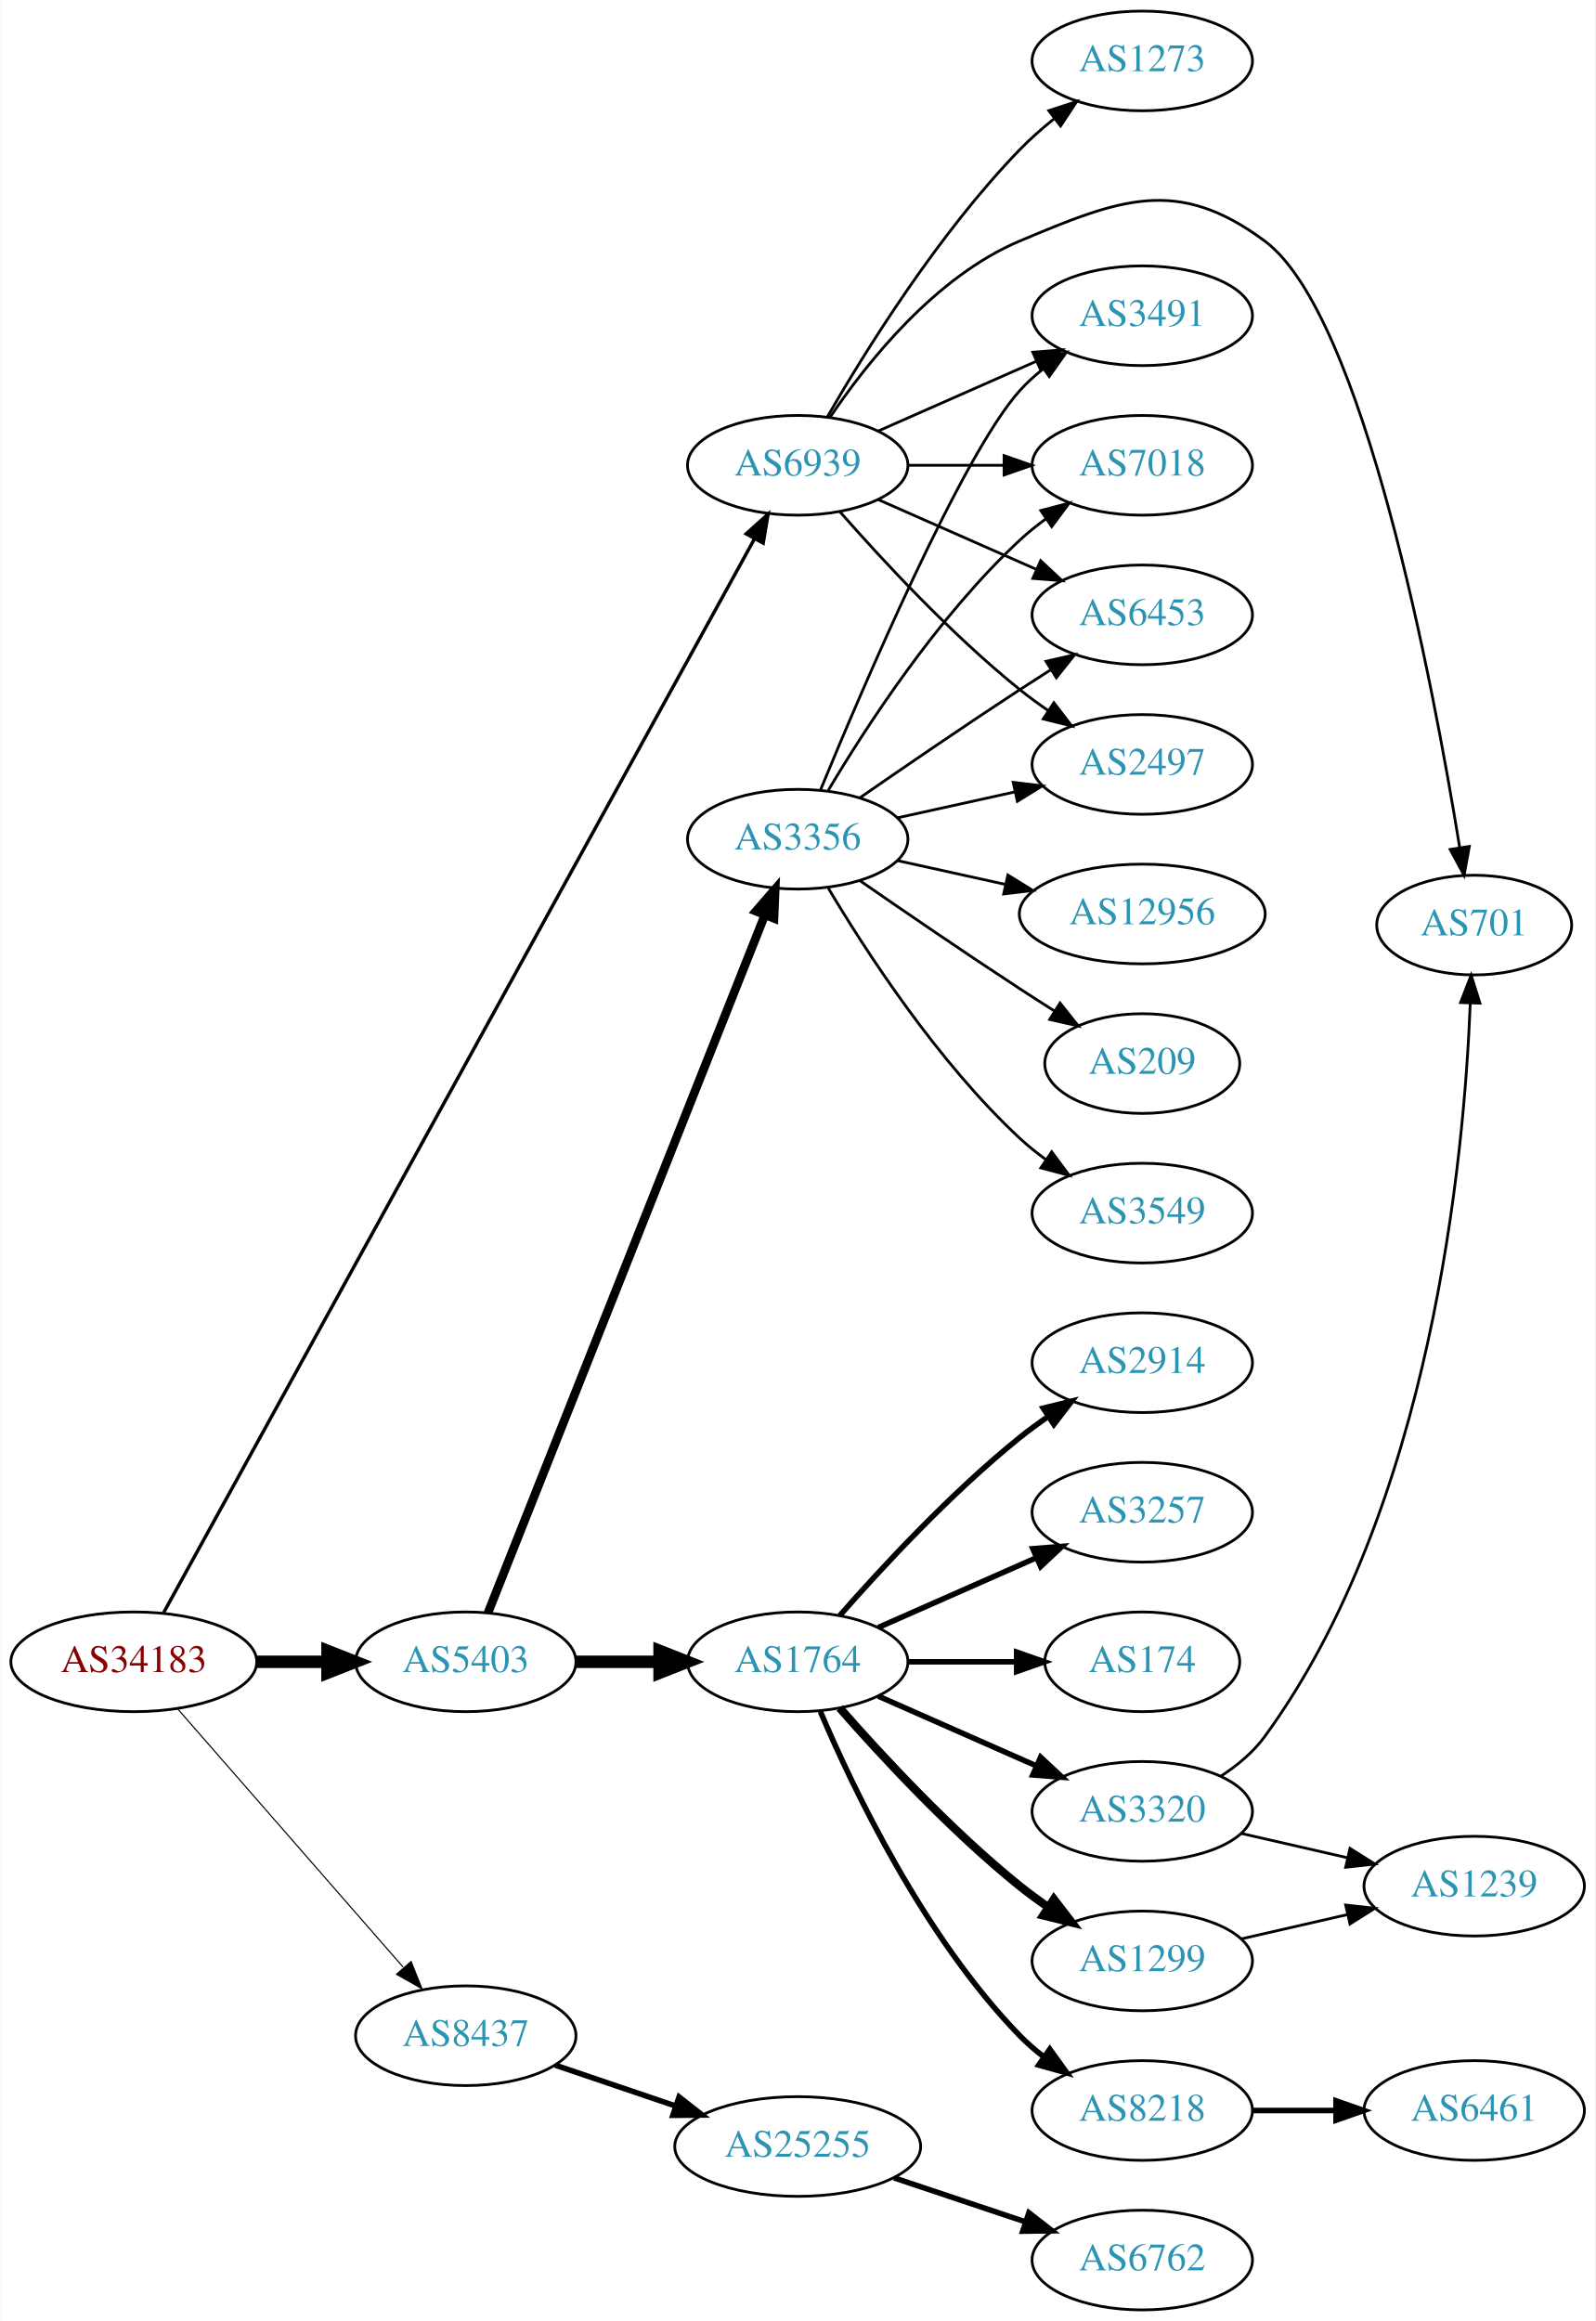
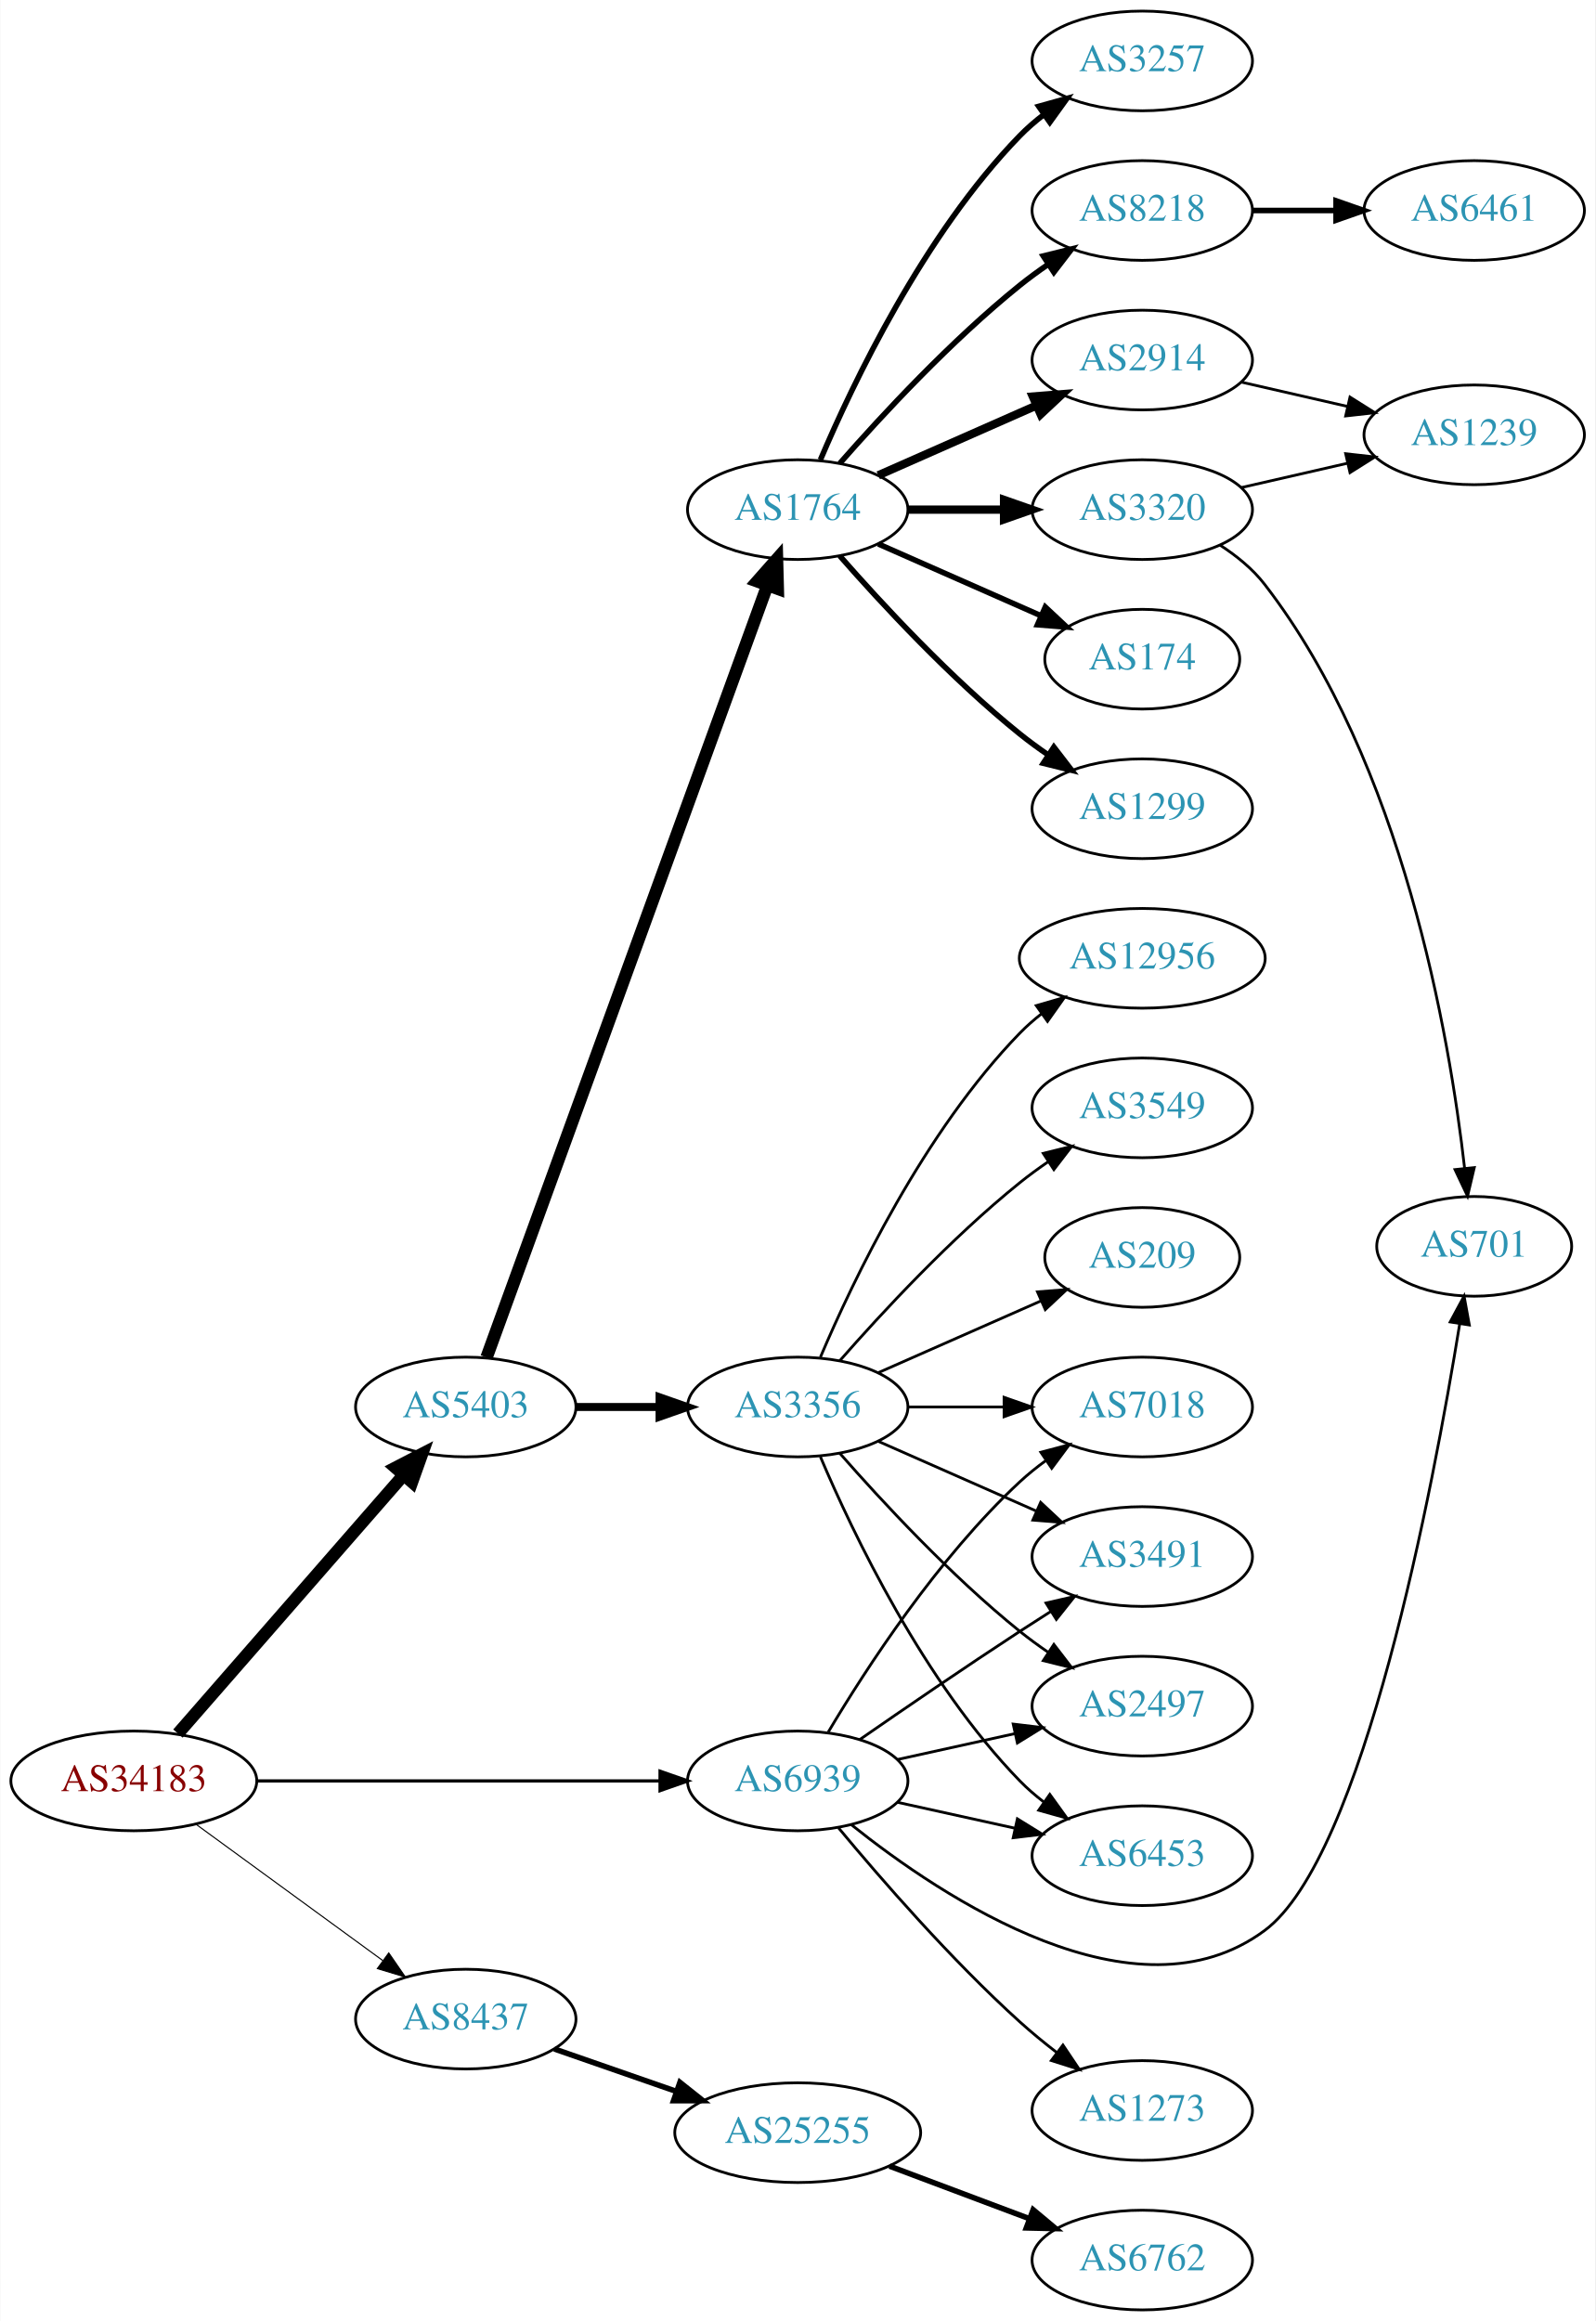
<svg xmlns="http://www.w3.org/2000/svg" xmlns:xlink="http://www.w3.org/1999/xlink" width="576pt" height="838pt" viewBox="0.00 0.00 575.76 838.00">
  <g id="graph0" class="graph" transform="scale(1 1) rotate(0) translate(4 834)">
    <polygon fill="white" stroke="none" points="-4,4 -4,-834 571.762,-834 571.762,4 -4,4" />
    <g id="node1" class="node">
      <g id="a_node1">
        <a xlink:href="/asn/34183" xlink:title="AS34183 ~ AUSTRIA [AT]">
-           <ellipse fill="#ffffff" stroke="black" cx="44.196" cy="-234" rx="44.393" ry="18" />
-           <text text-anchor="middle" x="44.196" y="-230.3" font-family="Times,serif" font-size="14.00" fill="#880000">AS34183</text>
+           <ellipse fill="#ffffff" stroke="black" cx="44.196" cy="-191" rx="44.393" ry="18" />
+           <text text-anchor="middle" x="44.196" y="-187.3" font-family="Times,serif" font-size="14.00" fill="#880000">AS34183</text>
        </a>
      </g>
    </g>
    <g id="node2" class="node">
      <g id="a_node2">
        <a xlink:href="/asn/5403" xlink:title="AS5403 ~ AS5403 [AT]">
-           <ellipse fill="#ffffff" stroke="black" cx="164.039" cy="-234" rx="39.794" ry="18" />
-           <text text-anchor="middle" x="164.039" y="-230.3" font-family="Times,serif" font-size="14.00" fill="#2c94b3">AS5403</text>
+           <ellipse fill="#ffffff" stroke="black" cx="164.039" cy="-326" rx="39.794" ry="18" />
+           <text text-anchor="middle" x="164.039" y="-322.3" font-family="Times,serif" font-size="14.00" fill="#2c94b3">AS5403</text>
        </a>
      </g>
    </g>
    <g id="edge1" class="edge">
-       <path fill="none" stroke="black" stroke-width="4.5" d="M88.407,-234C96.72,-234 105.482,-234 113.965,-234" />
-       <polygon fill="black" stroke="black" stroke-width="4.5" points="114.123,-237.938 124.123,-234 114.123,-230.063 114.123,-237.938" />
+       <path fill="none" stroke="black" stroke-width="4.5" d="M60.121,-208.098C80.663,-231.631 117.782,-274.155 141.379,-301.187" />
+       <polygon fill="black" stroke="black" stroke-width="4.5" points="138.692,-304.097 148.235,-309.041 144.625,-298.918 138.692,-304.097" />
    </g>
    <g id="node3" class="node">
      <g id="a_node3">
        <a xlink:href="/asn/8437" xlink:title="AS8437 ~ Hutchison Drei Austria GmbH [AT]">
-           <ellipse fill="#ffffff" stroke="black" cx="164.039" cy="-99" rx="39.794" ry="18" />
-           <text text-anchor="middle" x="164.039" y="-95.3" font-family="Times,serif" font-size="14.00" fill="#2c94b3">AS8437</text>
+           <ellipse fill="#ffffff" stroke="black" cx="164.039" cy="-105" rx="39.794" ry="18" />
+           <text text-anchor="middle" x="164.039" y="-101.3" font-family="Times,serif" font-size="14.00" fill="#2c94b3">AS8437</text>
        </a>
      </g>
    </g>
    <g id="edge2" class="edge">
-       <path fill="none" stroke="black" stroke-width="0.409" d="M60.121,-216.902C80.663,-193.369 117.782,-150.845 141.379,-123.813" />
-       <polygon fill="black" stroke="black" stroke-width="0.409" points="144.296,-125.794 148.235,-115.959 139.022,-121.191 144.296,-125.794" />
+       <path fill="none" stroke="black" stroke-width="0.391" d="M66.537,-175.426C85.424,-161.642 113.154,-141.406 134.047,-126.158" />
+       <polygon fill="black" stroke="black" stroke-width="0.391" points="136.238,-128.892 142.253,-120.169 132.112,-123.237 136.238,-128.892" />
    </g>
    <g id="node4" class="node">
      <g id="a_node4">
        <a xlink:href="/asn/6939" xlink:title="AS6939 ~ Hurricane Electric LLC [US]">
-           <ellipse fill="#ffffff" stroke="black" cx="283.881" cy="-666" rx="39.794" ry="18" />
-           <text text-anchor="middle" x="283.881" y="-662.3" font-family="Times,serif" font-size="14.00" fill="#2c94b3">AS6939</text>
+           <ellipse fill="#ffffff" stroke="black" cx="283.881" cy="-191" rx="39.794" ry="18" />
+           <text text-anchor="middle" x="283.881" y="-187.3" font-family="Times,serif" font-size="14.00" fill="#2c94b3">AS6939</text>
        </a>
      </g>
    </g>
    <g id="edge3" class="edge">
-       <path fill="none" stroke="black" stroke-width="1.227" d="M54.957,-251.74C91.976,-319.024 223.856,-558.721 268.208,-639.331" />
-       <polygon fill="black" stroke="black" stroke-width="1.227" points="265.283,-641.276 273.17,-648.35 271.416,-637.902 265.283,-641.276" />
+       <path fill="none" stroke="black" stroke-width="1.174" d="M88.515,-191C129.583,-191 191.197,-191 234.004,-191" />
+       <polygon fill="black" stroke="black" stroke-width="1.174" points="234.187,-194.5 244.187,-191 234.187,-187.5 234.187,-194.5" />
    </g>
    <g id="node5" class="node">
      <g id="a_node5">
-         <a xlink:href="/asn/3356" xlink:title="AS3356 ~ Level 3 Parent, LLC [US]">
-           <ellipse fill="#ffffff" stroke="black" cx="283.881" cy="-531" rx="39.794" ry="18" />
-           <text text-anchor="middle" x="283.881" y="-527.3" font-family="Times,serif" font-size="14.00" fill="#2c94b3">AS3356</text>
+         <a xlink:href="/asn/1764" xlink:title="AS1764 ~ NEXTLAYER-AS [AT]">
+           <ellipse fill="#ffffff" stroke="black" cx="283.881" cy="-650" rx="39.794" ry="18" />
+           <text text-anchor="middle" x="283.881" y="-646.3" font-family="Times,serif" font-size="14.00" fill="#2c94b3">AS1764</text>
        </a>
      </g>
    </g>
    <g id="edge4" class="edge">
-       <path fill="none" stroke="black" stroke-width="3.115" d="M172.057,-251.689C191.824,-301.507 248.066,-443.254 271.944,-503.436" />
-       <polygon fill="black" stroke="black" stroke-width="3.115" points="268.809,-505.024 275.75,-513.028 275.315,-502.442 268.809,-505.024" />
+       <path fill="none" stroke="black" stroke-width="4.5" d="M171.542,-343.881C191.099,-397.651 249.467,-558.129 272.941,-622.67" />
+       <polygon fill="black" stroke="black" stroke-width="4.5" points="269.279,-624.122 276.398,-632.174 276.68,-621.431 269.279,-624.122" />
    </g>
    <g id="node6" class="node">
      <g id="a_node6">
-         <a xlink:href="/asn/1764" xlink:title="AS1764 ~ NEXTLAYER-AS [AT]">
-           <ellipse fill="#ffffff" stroke="black" cx="283.881" cy="-234" rx="39.794" ry="18" />
-           <text text-anchor="middle" x="283.881" y="-230.3" font-family="Times,serif" font-size="14.00" fill="#2c94b3">AS1764</text>
+         <a xlink:href="/asn/3356" xlink:title="AS3356 ~ Level 3 Parent, LLC [US]">
+           <ellipse fill="#ffffff" stroke="black" cx="283.881" cy="-326" rx="39.794" ry="18" />
+           <text text-anchor="middle" x="283.881" y="-322.3" font-family="Times,serif" font-size="14.00" fill="#2c94b3">AS3356</text>
        </a>
      </g>
    </g>
    <g id="edge5" class="edge">
-       <path fill="none" stroke="black" stroke-width="4.5" d="M203.951,-234C213.505,-234 223.854,-234 233.817,-234" />
-       <polygon fill="black" stroke="black" stroke-width="4.5" points="234.009,-237.938 244.009,-234 234.009,-230.063 234.009,-237.938" />
+       <path fill="none" stroke="black" stroke-width="2.893" d="M203.951,-326C213.505,-326 223.854,-326 233.817,-326" />
+       <polygon fill="black" stroke="black" stroke-width="2.893" points="234.009,-329.5 244.009,-326 234.009,-322.5 234.009,-329.5" />
    </g>
    <g id="node23" class="node">
      <g id="a_node23">
        <a xlink:href="/asn/25255" xlink:title="AS25255 ~ ==&gt; TELE2 AUSTRIA &lt;== [AT]">
-           <ellipse fill="#ffffff" stroke="black" cx="283.881" cy="-59" rx="44.393" ry="18" />
-           <text text-anchor="middle" x="283.881" y="-55.3" font-family="Times,serif" font-size="14.00" fill="#2c94b3">AS25255</text>
+           <ellipse fill="#ffffff" stroke="black" cx="283.881" cy="-64" rx="44.393" ry="18" />
+           <text text-anchor="middle" x="283.881" y="-60.3" font-family="Times,serif" font-size="14.00" fill="#2c94b3">AS25255</text>
        </a>
      </g>
    </g>
    <g id="edge23" class="edge">
-       <path fill="none" stroke="black" stroke-width="2" d="M196.309,-88.386C209.605,-83.873 225.331,-78.535 239.707,-73.655" />
-       <polygon fill="black" stroke="black" stroke-width="2" points="241.054,-76.894 249.398,-70.365 238.804,-70.265 241.054,-76.894" />
-     </g>
-     <g id="node7" class="node">
-       <g id="a_node7">
+       <path fill="none" stroke="black" stroke-width="2" d="M196,-94.228C209.409,-89.563 225.332,-84.023 239.861,-78.968" />
+       <polygon fill="black" stroke="black" stroke-width="2" points="241.354,-82.154 249.649,-75.562 239.054,-75.543 241.354,-82.154" />
+     </g>
+     <g id="node14" class="node">
+       <g id="a_node14">
+         <a xlink:href="/asn/6453" xlink:title="AS6453 ~ TATA COMMUNICATIONS (AMERICA) INC [US]">
+           <ellipse fill="#ffffff" stroke="black" cx="408.273" cy="-164" rx="39.794" ry="18" />
+           <text text-anchor="middle" x="408.273" y="-160.3" font-family="Times,serif" font-size="14.00" fill="#2c94b3">AS6453</text>
+         </a>
+       </g>
+     </g>
+     <g id="edge29" class="edge">
+       <path fill="none" stroke="black" d="M319.954,-183.263C333.141,-180.354 348.321,-177.005 362.287,-173.924" />
+       <polygon fill="black" stroke="black" points="363.184,-177.31 372.196,-171.738 361.676,-170.475 363.184,-177.31" />
+     </g>
+     <g id="node15" class="node">
+       <g id="a_node15">
+         <a xlink:href="/asn/7018" xlink:title="AS7018 ~ AT&amp;T Services, Inc. [US]">
+           <ellipse fill="#ffffff" stroke="black" cx="408.273" cy="-326" rx="39.794" ry="18" />
+           <text text-anchor="middle" x="408.273" y="-322.3" font-family="Times,serif" font-size="14.00" fill="#2c94b3">AS7018</text>
+         </a>
+       </g>
+     </g>
+     <g id="edge28" class="edge">
+       <path fill="none" stroke="black" d="M294.927,-208.671C308.498,-231.472 334.43,-271.472 364.077,-299 366.984,-301.699 370.197,-304.28 373.521,-306.703" />
+       <polygon fill="black" stroke="black" points="371.656,-309.667 381.899,-312.375 375.58,-303.87 371.656,-309.667" />
+     </g>
+     <g id="node16" class="node">
+       <g id="a_node16">
        <a xlink:href="/asn/3491" xlink:title="AS3491 ~ PCCW Global, Inc. [US]">
-           <ellipse fill="#ffffff" stroke="black" cx="408.273" cy="-720" rx="39.794" ry="18" />
-           <text text-anchor="middle" x="408.273" y="-716.3" font-family="Times,serif" font-size="14.00" fill="#2c94b3">AS3491</text>
+           <ellipse fill="#ffffff" stroke="black" cx="408.273" cy="-272" rx="39.794" ry="18" />
+           <text text-anchor="middle" x="408.273" y="-268.3" font-family="Times,serif" font-size="14.00" fill="#2c94b3">AS3491</text>
        </a>
      </g>
    </g>
    <g id="edge26" class="edge">
-       <path fill="none" stroke="black" d="M312.96,-678.389C329.908,-685.866 351.706,-695.483 370.075,-703.588" />
-       <polygon fill="black" stroke="black" points="368.763,-706.834 379.325,-707.669 371.589,-700.43 368.763,-706.834" />
-     </g>
-     <g id="node8" class="node">
-       <g id="a_node8">
-         <a xlink:href="/asn/7018" xlink:title="AS7018 ~ AT&amp;T Services, Inc. [US]">
-           <ellipse fill="#ffffff" stroke="black" cx="408.273" cy="-666" rx="39.794" ry="18" />
-           <text text-anchor="middle" x="408.273" y="-662.3" font-family="Times,serif" font-size="14.00" fill="#2c94b3">AS7018</text>
-         </a>
-       </g>
-     </g>
-     <g id="edge28" class="edge">
-       <path fill="none" stroke="black" d="M323.607,-666C334.545,-666 346.596,-666 358.062,-666" />
-       <polygon fill="black" stroke="black" points="358.38,-669.5 368.38,-666 358.38,-662.5 358.38,-669.5" />
-     </g>
-     <g id="node11" class="node">
-       <g id="a_node11">
-         <a xlink:href="/asn/6453" xlink:title="AS6453 ~ TATA COMMUNICATIONS (AMERICA) INC [US]">
-           <ellipse fill="#ffffff" stroke="black" cx="408.273" cy="-612" rx="39.794" ry="18" />
-           <text text-anchor="middle" x="408.273" y="-608.3" font-family="Times,serif" font-size="14.00" fill="#2c94b3">AS6453</text>
-         </a>
-       </g>
-     </g>
-     <g id="edge25" class="edge">
-       <path fill="none" stroke="black" d="M312.96,-653.611C329.908,-646.134 351.706,-636.517 370.075,-628.412" />
-       <polygon fill="black" stroke="black" points="371.589,-631.57 379.325,-624.331 368.763,-625.166 371.589,-631.57" />
-     </g>
-     <g id="node12" class="node">
-       <g id="a_node12">
+       <path fill="none" stroke="black" d="M306.238,-205.901C322.089,-216.877 344.292,-232.079 364.077,-245 367.659,-247.339 371.43,-249.759 375.19,-252.144" />
+       <polygon fill="black" stroke="black" points="373.523,-255.231 383.851,-257.596 377.252,-249.307 373.523,-255.231" />
+     </g>
+     <g id="node18" class="node">
+       <g id="a_node18">
        <a xlink:href="/asn/2497" xlink:title="AS2497 ~ Internet Initiative Japan Inc. [JP]">
-           <ellipse fill="#ffffff" stroke="black" cx="408.273" cy="-558" rx="39.794" ry="18" />
-           <text text-anchor="middle" x="408.273" y="-554.3" font-family="Times,serif" font-size="14.00" fill="#2c94b3">AS2497</text>
-         </a>
-       </g>
-     </g>
-     <g id="edge27" class="edge">
-       <path fill="none" stroke="black" d="M299.033,-649.337C314.135,-632.106 339.256,-604.976 364.077,-585 367.333,-582.38 370.858,-579.808 374.442,-577.354" />
-       <polygon fill="black" stroke="black" points="376.361,-580.281 382.815,-571.879 372.53,-574.423 376.361,-580.281" />
+           <ellipse fill="#ffffff" stroke="black" cx="408.273" cy="-218" rx="39.794" ry="18" />
+           <text text-anchor="middle" x="408.273" y="-214.3" font-family="Times,serif" font-size="14.00" fill="#2c94b3">AS2497</text>
+         </a>
+       </g>
+     </g>
+     <g id="edge30" class="edge">
+       <path fill="none" stroke="black" d="M319.954,-198.737C333.141,-201.646 348.321,-204.995 362.287,-208.076" />
+       <polygon fill="black" stroke="black" points="361.676,-211.525 372.196,-210.262 363.184,-204.69 361.676,-211.525" />
    </g>
    <g id="node22" class="node">
      <g id="a_node22">
        <a xlink:href="/asn/701" xlink:title="AS701 ~ UUNET [US]">
-           <ellipse fill="#ffffff" stroke="black" cx="528.116" cy="-500" rx="35.194" ry="18" />
-           <text text-anchor="middle" x="528.116" y="-496.3" font-family="Times,serif" font-size="14.00" fill="#2c94b3">AS701</text>
-         </a>
-       </g>
-     </g>
-     <g id="edge29" class="edge">
-       <path fill="none" stroke="black" d="M295.49,-683.24C308.741,-702.937 333.442,-734.108 364.077,-747 400.287,-762.238 420.927,-770.419 452.469,-747 488.107,-720.54 513.301,-587.04 522.865,-528.071" />
-       <polygon fill="black" stroke="black" points="526.357,-528.396 524.468,-517.971 519.443,-527.298 526.357,-528.396" />
+           <ellipse fill="#ffffff" stroke="black" cx="528.116" cy="-384" rx="35.194" ry="18" />
+           <text text-anchor="middle" x="528.116" y="-380.3" font-family="Times,serif" font-size="14.00" fill="#2c94b3">AS701</text>
+         </a>
+       </g>
+     </g>
+     <g id="edge27" class="edge">
+       <path fill="none" stroke="black" d="M303.256,-175.179C336.11,-148.893 405.837,-102.378 452.469,-137 488.107,-163.46 513.301,-296.96 522.865,-355.929" />
+       <polygon fill="black" stroke="black" points="519.443,-356.702 524.468,-366.029 526.357,-355.604 519.443,-356.702" />
    </g>
    <g id="node25" class="node">
      <g id="a_node25">
        <a xlink:href="/asn/1273" xlink:title="AS1273 ~ Vodafone Group PLC [EU]">
+           <ellipse fill="#ffffff" stroke="black" cx="408.273" cy="-72" rx="39.794" ry="18" />
+           <text text-anchor="middle" x="408.273" y="-68.3" font-family="Times,serif" font-size="14.00" fill="#2c94b3">AS1273</text>
+         </a>
+       </g>
+     </g>
+     <g id="edge25" class="edge">
+       <path fill="none" stroke="black" d="M298.586,-174.07C313.714,-155.849 339.227,-126.462 364.077,-104 368.232,-100.245 372.811,-96.492 377.389,-92.947" />
+       <polygon fill="black" stroke="black" points="379.637,-95.636 385.534,-86.835 375.435,-90.038 379.637,-95.636" />
+     </g>
+     <g id="node7" class="node">
+       <g id="a_node7">
+         <a xlink:href="/asn/3257" xlink:title="AS3257 ~ GTT [DE]">
          <ellipse fill="#ffffff" stroke="black" cx="408.273" cy="-812" rx="39.794" ry="18" />
-           <text text-anchor="middle" x="408.273" y="-808.3" font-family="Times,serif" font-size="14.00" fill="#2c94b3">AS1273</text>
-         </a>
-       </g>
-     </g>
-     <g id="edge30" class="edge">
-       <path fill="none" stroke="black" d="M294.598,-683.521C308.188,-707.09 334.546,-749.556 364.077,-780 367.8,-783.837 372.019,-787.559 376.326,-791.026" />
-       <polygon fill="black" stroke="black" points="374.536,-794.062 384.611,-797.34 378.779,-788.495 374.536,-794.062" />
+           <text text-anchor="middle" x="408.273" y="-808.3" font-family="Times,serif" font-size="14.00" fill="#2c94b3">AS3257</text>
+         </a>
+       </g>
    </g>
    <g id="edge6" class="edge">
-       <path fill="none" stroke="black" d="M292.04,-548.633C307.301,-585.658 343.33,-669.976 364.077,-693 366.593,-695.792 369.465,-698.401 372.504,-700.812" />
-       <polygon fill="black" stroke="black" points="370.633,-703.776 380.812,-706.715 374.687,-698.07 370.633,-703.776" />
+       <path fill="none" stroke="black" stroke-width="2" d="M292.072,-667.975C303.839,-695.682 329.413,-749.348 364.077,-785 366.697,-787.695 369.638,-790.239 372.721,-792.608" />
+       <polygon fill="black" stroke="black" stroke-width="2" points="370.887,-795.597 381.089,-798.455 374.896,-789.859 370.887,-795.597" />
+     </g>
+     <g id="node8" class="node">
+       <g id="a_node8">
+         <a xlink:href="/asn/2914" xlink:title="AS2914 ~ NTT America, Inc. [US]">
+           <ellipse fill="#ffffff" stroke="black" cx="408.273" cy="-704" rx="39.794" ry="18" />
+           <text text-anchor="middle" x="408.273" y="-700.3" font-family="Times,serif" font-size="14.00" fill="#2c94b3">AS2914</text>
+         </a>
+       </g>
    </g>
    <g id="edge7" class="edge">
-       <path fill="none" stroke="black" d="M294.927,-548.671C308.498,-571.472 334.43,-611.472 364.077,-639 366.984,-641.699 370.197,-644.28 373.521,-646.703" />
-       <polygon fill="black" stroke="black" points="371.656,-649.667 381.899,-652.375 375.58,-643.87 371.656,-649.667" />
+       <path fill="none" stroke="black" stroke-width="3" d="M312.96,-662.389C329.908,-669.866 351.706,-679.483 370.075,-687.588" />
+       <polygon fill="black" stroke="black" stroke-width="3" points="368.763,-690.834 379.325,-691.669 371.589,-684.43 368.763,-690.834" />
    </g>
    <g id="node9" class="node">
      <g id="a_node9">
-         <a xlink:href="/asn/3549" xlink:title="AS3549 ~ Level 3 Parent, LLC [US]">
-           <ellipse fill="#ffffff" stroke="black" cx="408.273" cy="-396" rx="39.794" ry="18" />
-           <text text-anchor="middle" x="408.273" y="-392.3" font-family="Times,serif" font-size="14.00" fill="#2c94b3">AS3549</text>
+         <a xlink:href="/asn/8218" xlink:title="AS8218 ~ legacy Neotelecoms [FR]">
+           <ellipse fill="#ffffff" stroke="black" cx="408.273" cy="-758" rx="39.794" ry="18" />
+           <text text-anchor="middle" x="408.273" y="-754.3" font-family="Times,serif" font-size="14.00" fill="#2c94b3">AS8218</text>
        </a>
      </g>
    </g>
    <g id="edge8" class="edge">
-       <path fill="none" stroke="black" d="M294.927,-513.329C308.498,-490.528 334.43,-450.528 364.077,-423 366.984,-420.301 370.197,-417.72 373.521,-415.297" />
-       <polygon fill="black" stroke="black" points="375.58,-418.13 381.899,-409.625 371.656,-412.333 375.58,-418.13" />
+       <path fill="none" stroke="black" stroke-width="2" d="M299.033,-666.663C314.135,-683.894 339.256,-711.024 364.077,-731 367.333,-733.62 370.858,-736.192 374.442,-738.646" />
+       <polygon fill="black" stroke="black" stroke-width="2" points="372.53,-741.577 382.815,-744.121 376.361,-735.719 372.53,-741.577" />
    </g>
    <g id="node10" class="node">
      <g id="a_node10">
-         <a xlink:href="/asn/12956" xlink:title="AS12956 ~ TELXIUS [ES]">
-           <ellipse fill="#ffffff" stroke="black" cx="408.273" cy="-504" rx="44.393" ry="18" />
-           <text text-anchor="middle" x="408.273" y="-500.3" font-family="Times,serif" font-size="14.00" fill="#2c94b3">AS12956</text>
+         <a xlink:href="/asn/3320" xlink:title="AS3320 ~ DTAG [DE]">
+           <ellipse fill="#ffffff" stroke="black" cx="408.273" cy="-650" rx="39.794" ry="18" />
+           <text text-anchor="middle" x="408.273" y="-646.3" font-family="Times,serif" font-size="14.00" fill="#2c94b3">AS3320</text>
        </a>
      </g>
    </g>
    <g id="edge9" class="edge">
-       <path fill="none" stroke="black" d="M319.954,-523.263C331.993,-520.607 345.693,-517.585 358.614,-514.734" />
-       <polygon fill="black" stroke="black" points="359.752,-518.068 368.763,-512.495 358.244,-511.232 359.752,-518.068" />
+       <path fill="none" stroke="black" stroke-width="3" d="M323.607,-650C334.545,-650 346.596,-650 358.062,-650" />
+       <polygon fill="black" stroke="black" stroke-width="3" points="358.38,-653.5 368.38,-650 358.38,-646.5 358.38,-653.5" />
+     </g>
+     <g id="node11" class="node">
+       <g id="a_node11">
+         <a xlink:href="/asn/174" xlink:title="AS174 ~ Cogent Communications [US]">
+           <ellipse fill="#ffffff" stroke="black" cx="408.273" cy="-596" rx="35.194" ry="18" />
+           <text text-anchor="middle" x="408.273" y="-592.3" font-family="Times,serif" font-size="14.00" fill="#2c94b3">AS174</text>
+         </a>
+       </g>
    </g>
    <g id="edge10" class="edge">
-       <path fill="none" stroke="black" d="M306.238,-545.901C322.089,-556.877 344.292,-572.079 364.077,-585 367.659,-587.339 371.43,-589.759 375.19,-592.144" />
-       <polygon fill="black" stroke="black" points="373.523,-595.231 383.851,-597.596 377.252,-589.307 373.523,-595.231" />
+       <path fill="none" stroke="black" stroke-width="2" d="M312.96,-637.611C330.389,-629.922 352.946,-619.969 371.63,-611.726" />
+       <polygon fill="black" stroke="black" stroke-width="2" points="373.263,-614.831 381,-607.592 370.438,-608.427 373.263,-614.831" />
+     </g>
+     <g id="node12" class="node">
+       <g id="a_node12">
+         <a xlink:href="/asn/1299" xlink:title="AS1299 ~ Telia Carrier [EU]">
+           <ellipse fill="#ffffff" stroke="black" cx="408.273" cy="-542" rx="39.794" ry="18" />
+           <text text-anchor="middle" x="408.273" y="-538.3" font-family="Times,serif" font-size="14.00" fill="#2c94b3">AS1299</text>
+         </a>
+       </g>
    </g>
    <g id="edge11" class="edge">
-       <path fill="none" stroke="black" d="M319.954,-538.737C333.141,-541.646 348.321,-544.995 362.287,-548.076" />
-       <polygon fill="black" stroke="black" points="361.676,-551.525 372.196,-550.262 363.184,-544.69 361.676,-551.525" />
+       <path fill="none" stroke="black" stroke-width="2" d="M299.033,-633.337C314.135,-616.106 339.256,-588.976 364.077,-569 367.333,-566.38 370.858,-563.808 374.442,-561.354" />
+       <polygon fill="black" stroke="black" stroke-width="2" points="376.361,-564.281 382.815,-555.879 372.53,-558.423 376.361,-564.281" />
    </g>
    <g id="node13" class="node">
      <g id="a_node13">
-         <a xlink:href="/asn/209" xlink:title="AS209 ~ CenturyLink Communications, LLC [US]">
-           <ellipse fill="#ffffff" stroke="black" cx="408.273" cy="-450" rx="35.194" ry="18" />
-           <text text-anchor="middle" x="408.273" y="-446.3" font-family="Times,serif" font-size="14.00" fill="#2c94b3">AS209</text>
+         <a xlink:href="/asn/12956" xlink:title="AS12956 ~ TELXIUS [ES]">
+           <ellipse fill="#ffffff" stroke="black" cx="408.273" cy="-488" rx="44.393" ry="18" />
+           <text text-anchor="middle" x="408.273" y="-484.3" font-family="Times,serif" font-size="14.00" fill="#2c94b3">AS12956</text>
        </a>
      </g>
    </g>
    <g id="edge12" class="edge">
-       <path fill="none" stroke="black" d="M306.238,-516.099C322.089,-505.123 344.292,-489.921 364.077,-477 368.122,-474.358 372.407,-471.615 376.647,-468.933" />
-       <polygon fill="black" stroke="black" points="378.584,-471.85 385.191,-463.568 374.861,-465.921 378.584,-471.85" />
-     </g>
-     <g id="node14" class="node">
-       <g id="a_node14">
-         <a xlink:href="/asn/8218" xlink:title="AS8218 ~ legacy Neotelecoms [FR]">
-           <ellipse fill="#ffffff" stroke="black" cx="408.273" cy="-72" rx="39.794" ry="18" />
-           <text text-anchor="middle" x="408.273" y="-68.3" font-family="Times,serif" font-size="14.00" fill="#2c94b3">AS8218</text>
-         </a>
-       </g>
+       <path fill="none" stroke="black" d="M292.072,-343.975C303.839,-371.682 329.413,-425.348 364.077,-461 366.493,-463.485 369.182,-465.842 372.003,-468.051" />
+       <polygon fill="black" stroke="black" points="370.01,-470.929 380.187,-473.873 374.067,-465.225 370.01,-470.929" />
    </g>
    <g id="edge13" class="edge">
-       <path fill="none" stroke="black" stroke-width="2" d="M292.072,-216.025C303.839,-188.318 329.413,-134.652 364.077,-99 366.697,-96.305 369.638,-93.761 372.721,-91.392" />
-       <polygon fill="black" stroke="black" stroke-width="2" points="374.896,-94.141 381.089,-85.545 370.887,-88.403 374.896,-94.141" />
-     </g>
-     <g id="node15" class="node">
-       <g id="a_node15">
-         <a xlink:href="/asn/1299" xlink:title="AS1299 ~ Telia Carrier [EU]">
-           <ellipse fill="#ffffff" stroke="black" cx="408.273" cy="-126" rx="39.794" ry="18" />
-           <text text-anchor="middle" x="408.273" y="-122.3" font-family="Times,serif" font-size="14.00" fill="#2c94b3">AS1299</text>
-         </a>
-       </g>
+       <path fill="none" stroke="black" d="M292.072,-308.025C303.839,-280.318 329.413,-226.652 364.077,-191 366.697,-188.305 369.638,-185.761 372.721,-183.392" />
+       <polygon fill="black" stroke="black" points="374.896,-186.141 381.089,-177.545 370.887,-180.403 374.896,-186.141" />
    </g>
    <g id="edge14" class="edge">
-       <path fill="none" stroke="black" stroke-width="3" d="M299.033,-217.337C314.135,-200.106 339.256,-172.976 364.077,-153 367.333,-150.38 370.858,-147.808 374.442,-145.354" />
-       <polygon fill="black" stroke="black" stroke-width="3" points="376.361,-148.281 382.815,-139.879 372.53,-142.423 376.361,-148.281" />
-     </g>
-     <g id="node16" class="node">
-       <g id="a_node16">
-         <a xlink:href="/asn/2914" xlink:title="AS2914 ~ NTT America, Inc. [US]">
-           <ellipse fill="#ffffff" stroke="black" cx="408.273" cy="-342" rx="39.794" ry="18" />
-           <text text-anchor="middle" x="408.273" y="-338.3" font-family="Times,serif" font-size="14.00" fill="#2c94b3">AS2914</text>
-         </a>
-       </g>
+       <path fill="none" stroke="black" d="M323.607,-326C334.545,-326 346.596,-326 358.062,-326" />
+       <polygon fill="black" stroke="black" points="358.38,-329.5 368.38,-326 358.38,-322.5 358.38,-329.5" />
    </g>
    <g id="edge15" class="edge">
-       <path fill="none" stroke="black" stroke-width="2" d="M299.033,-250.663C314.135,-267.894 339.256,-295.024 364.077,-315 367.333,-317.62 370.858,-320.192 374.442,-322.646" />
-       <polygon fill="black" stroke="black" stroke-width="2" points="372.53,-325.577 382.815,-328.121 376.361,-319.719 372.53,-325.577" />
+       <path fill="none" stroke="black" d="M312.96,-313.611C329.908,-306.134 351.706,-296.517 370.075,-288.412" />
+       <polygon fill="black" stroke="black" points="371.589,-291.57 379.325,-284.331 368.763,-285.166 371.589,-291.57" />
    </g>
    <g id="node17" class="node">
      <g id="a_node17">
-         <a xlink:href="/asn/3257" xlink:title="AS3257 ~ GTT [DE]">
-           <ellipse fill="#ffffff" stroke="black" cx="408.273" cy="-288" rx="39.794" ry="18" />
-           <text text-anchor="middle" x="408.273" y="-284.3" font-family="Times,serif" font-size="14.00" fill="#2c94b3">AS3257</text>
+         <a xlink:href="/asn/3549" xlink:title="AS3549 ~ Level 3 Parent, LLC [US]">
+           <ellipse fill="#ffffff" stroke="black" cx="408.273" cy="-434" rx="39.794" ry="18" />
+           <text text-anchor="middle" x="408.273" y="-430.3" font-family="Times,serif" font-size="14.00" fill="#2c94b3">AS3549</text>
        </a>
      </g>
    </g>
    <g id="edge16" class="edge">
-       <path fill="none" stroke="black" stroke-width="2" d="M312.96,-246.389C329.908,-253.866 351.706,-263.483 370.075,-271.588" />
-       <polygon fill="black" stroke="black" stroke-width="2" points="368.763,-274.834 379.325,-275.669 371.589,-268.43 368.763,-274.834" />
-     </g>
-     <g id="node18" class="node">
-       <g id="a_node18">
-         <a xlink:href="/asn/174" xlink:title="AS174 ~ Cogent Communications [US]">
-           <ellipse fill="#ffffff" stroke="black" cx="408.273" cy="-234" rx="35.194" ry="18" />
-           <text text-anchor="middle" x="408.273" y="-230.3" font-family="Times,serif" font-size="14.00" fill="#2c94b3">AS174</text>
-         </a>
-       </g>
+       <path fill="none" stroke="black" d="M299.033,-342.663C314.135,-359.894 339.256,-387.024 364.077,-407 367.333,-409.62 370.858,-412.192 374.442,-414.646" />
+       <polygon fill="black" stroke="black" points="372.53,-417.577 382.815,-420.121 376.361,-411.719 372.53,-417.577" />
    </g>
    <g id="edge17" class="edge">
-       <path fill="none" stroke="black" stroke-width="2" d="M323.607,-234C336.096,-234 350.035,-234 362.898,-234" />
-       <polygon fill="black" stroke="black" stroke-width="2" points="362.936,-237.5 372.936,-234 362.936,-230.5 362.936,-237.5" />
+       <path fill="none" stroke="black" d="M299.033,-309.337C314.135,-292.106 339.256,-264.976 364.077,-245 367.333,-242.38 370.858,-239.808 374.442,-237.354" />
+       <polygon fill="black" stroke="black" points="376.361,-240.281 382.815,-231.879 372.53,-234.423 376.361,-240.281" />
    </g>
    <g id="node19" class="node">
      <g id="a_node19">
-         <a xlink:href="/asn/3320" xlink:title="AS3320 ~ DTAG [DE]">
-           <ellipse fill="#ffffff" stroke="black" cx="408.273" cy="-180" rx="39.794" ry="18" />
-           <text text-anchor="middle" x="408.273" y="-176.3" font-family="Times,serif" font-size="14.00" fill="#2c94b3">AS3320</text>
+         <a xlink:href="/asn/209" xlink:title="AS209 ~ CenturyLink Communications, LLC [US]">
+           <ellipse fill="#ffffff" stroke="black" cx="408.273" cy="-380" rx="35.194" ry="18" />
+           <text text-anchor="middle" x="408.273" y="-376.3" font-family="Times,serif" font-size="14.00" fill="#2c94b3">AS209</text>
        </a>
      </g>
    </g>
    <g id="edge18" class="edge">
-       <path fill="none" stroke="black" stroke-width="2" d="M312.96,-221.611C329.908,-214.134 351.706,-204.517 370.075,-196.412" />
-       <polygon fill="black" stroke="black" stroke-width="2" points="371.589,-199.57 379.325,-192.331 368.763,-193.166 371.589,-199.57" />
+       <path fill="none" stroke="black" d="M312.96,-338.389C330.389,-346.078 352.946,-356.031 371.63,-364.274" />
+       <polygon fill="black" stroke="black" points="370.438,-367.573 381,-368.408 373.263,-361.169 370.438,-367.573" />
+     </g>
+     <g id="node21" class="node">
+       <g id="a_node21">
+         <a xlink:href="/asn/1239" xlink:title="AS1239 ~ Sprint [US]">
+           <ellipse fill="#ffffff" stroke="black" cx="528.116" cy="-677" rx="39.794" ry="18" />
+           <text text-anchor="middle" x="528.116" y="-673.3" font-family="Times,serif" font-size="14.00" fill="#2c94b3">AS1239</text>
+         </a>
+       </g>
+     </g>
+     <g id="edge22" class="edge">
+       <path fill="none" stroke="black" d="M443.993,-696.045C455.993,-693.296 469.613,-690.175 482.306,-687.267" />
+       <polygon fill="black" stroke="black" points="483.272,-690.636 492.238,-684.991 481.708,-683.813 483.272,-690.636" />
    </g>
    <g id="node20" class="node">
      <g id="a_node20">
        <a xlink:href="/asn/6461" xlink:title="AS6461 ~ Zayo Bandwidth [US]">
-           <ellipse fill="#ffffff" stroke="black" cx="528.116" cy="-72" rx="39.794" ry="18" />
-           <text text-anchor="middle" x="528.116" y="-68.3" font-family="Times,serif" font-size="14.00" fill="#2c94b3">AS6461</text>
+           <ellipse fill="#ffffff" stroke="black" cx="528.116" cy="-758" rx="39.794" ry="18" />
+           <text text-anchor="middle" x="528.116" y="-754.3" font-family="Times,serif" font-size="14.00" fill="#2c94b3">AS6461</text>
        </a>
      </g>
    </g>
    <g id="edge19" class="edge">
-       <path fill="none" stroke="black" stroke-width="2" d="M448.186,-72C457.739,-72 468.089,-72 478.052,-72" />
-       <polygon fill="black" stroke="black" stroke-width="2" points="478.244,-75.5 488.244,-72 478.244,-68.5 478.244,-75.5" />
-     </g>
-     <g id="node21" class="node">
-       <g id="a_node21">
-         <a xlink:href="/asn/1239" xlink:title="AS1239 ~ Sprint [US]">
-           <ellipse fill="#ffffff" stroke="black" cx="528.116" cy="-153" rx="39.794" ry="18" />
-           <text text-anchor="middle" x="528.116" y="-149.3" font-family="Times,serif" font-size="14.00" fill="#2c94b3">AS1239</text>
-         </a>
-       </g>
+       <path fill="none" stroke="black" stroke-width="2" d="M448.186,-758C457.739,-758 468.089,-758 478.052,-758" />
+       <polygon fill="black" stroke="black" stroke-width="2" points="478.244,-761.5 488.244,-758 478.244,-754.5 478.244,-761.5" />
    </g>
    <g id="edge20" class="edge">
-       <path fill="none" stroke="black" d="M443.993,-133.955C455.993,-136.704 469.613,-139.825 482.306,-142.733" />
-       <polygon fill="black" stroke="black" points="481.708,-146.187 492.238,-145.009 483.272,-139.364 481.708,-146.187" />
-     </g>
-     <g id="edge22" class="edge">
-       <path fill="none" stroke="black" d="M443.993,-172.045C455.993,-169.296 469.613,-166.175 482.306,-163.267" />
-       <polygon fill="black" stroke="black" points="483.272,-166.636 492.238,-160.991 481.708,-159.813 483.272,-166.636" />
+       <path fill="none" stroke="black" d="M443.993,-657.955C455.993,-660.704 469.613,-663.825 482.306,-666.733" />
+       <polygon fill="black" stroke="black" points="481.708,-670.187 492.238,-669.009 483.272,-663.364 481.708,-670.187" />
    </g>
    <g id="edge21" class="edge">
-       <path fill="none" stroke="black" d="M436.534,-192.636C442.513,-196.507 448.297,-201.287 452.469,-207 512.697,-289.463 524.495,-415.788 526.689,-471.697" />
-       <polygon fill="black" stroke="black" points="523.197,-472.022 527.011,-481.907 530.194,-471.801 523.197,-472.022" />
+       <path fill="none" stroke="black" d="M436.32,-637.203C442.306,-633.337 448.146,-628.6 452.469,-623 502.356,-558.381 519.221,-459.953 524.667,-412.093" />
+       <polygon fill="black" stroke="black" points="528.148,-412.45 525.716,-402.138 521.187,-411.717 528.148,-412.45" />
    </g>
    <g id="node24" class="node">
      <g id="a_node24">
        <a xlink:href="/asn/6762" xlink:title="AS6762 ~ TELECOM ITALIA SPARKLE S.p.A. [IT]">
          <ellipse fill="#ffffff" stroke="black" cx="408.273" cy="-18" rx="39.794" ry="18" />
          <text text-anchor="middle" x="408.273" y="-14.3" font-family="Times,serif" font-size="14.00" fill="#2c94b3">AS6762</text>
        </a>
      </g>
    </g>
    <g id="edge24" class="edge">
-       <path fill="none" stroke="black" stroke-width="2" d="M318.649,-47.688C333.276,-42.788 350.539,-37.005 365.924,-31.852" />
-       <polygon fill="black" stroke="black" stroke-width="2" points="367.347,-35.066 375.717,-28.571 365.123,-28.429 367.347,-35.066" />
+       <path fill="none" stroke="black" stroke-width="2" d="M317.038,-51.914C332.405,-46.139 350.952,-39.168 367.225,-33.052" />
+       <polygon fill="black" stroke="black" stroke-width="2" points="368.885,-36.167 377.014,-29.373 366.422,-29.615 368.885,-36.167" />
    </g>
  </g>
</svg>
